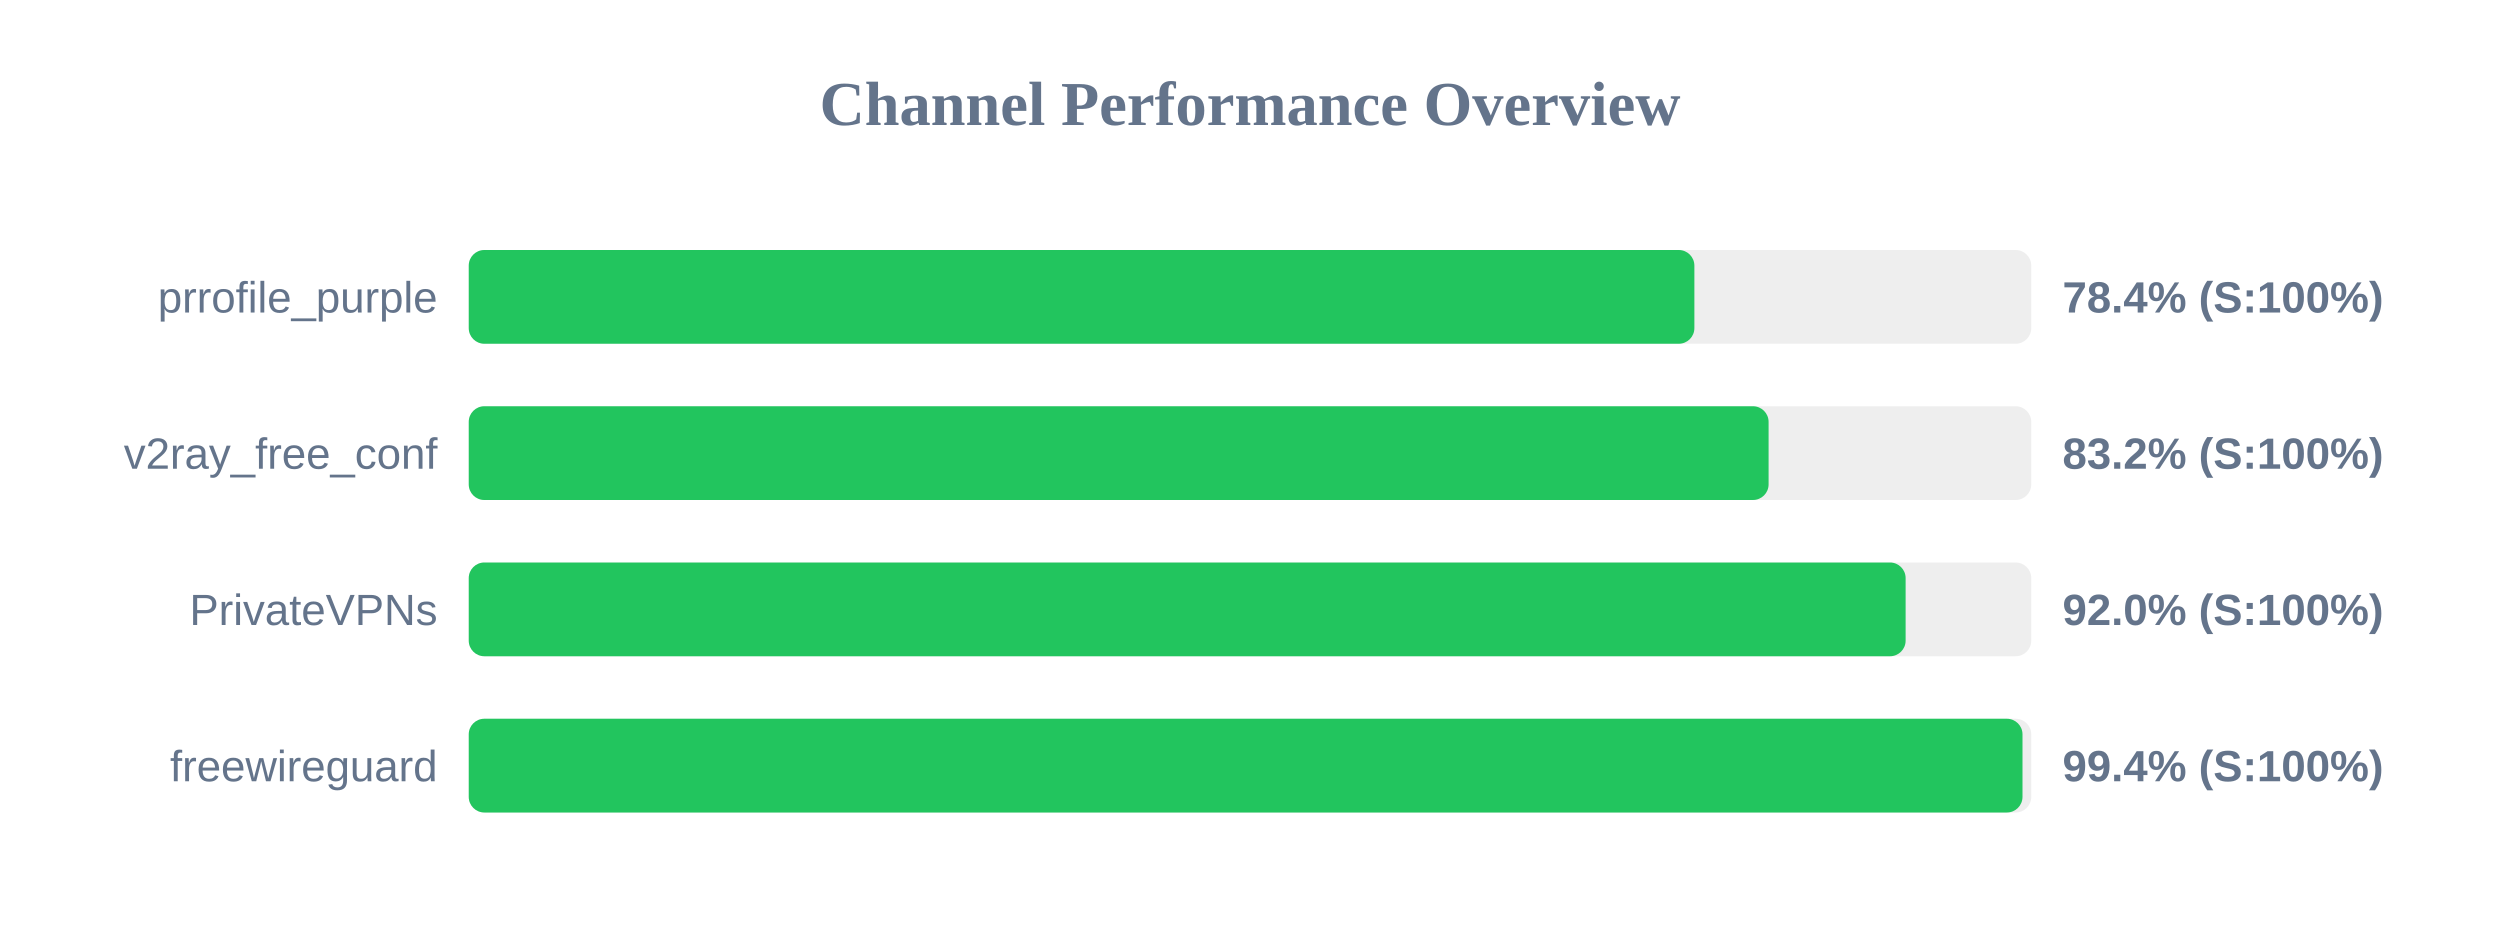
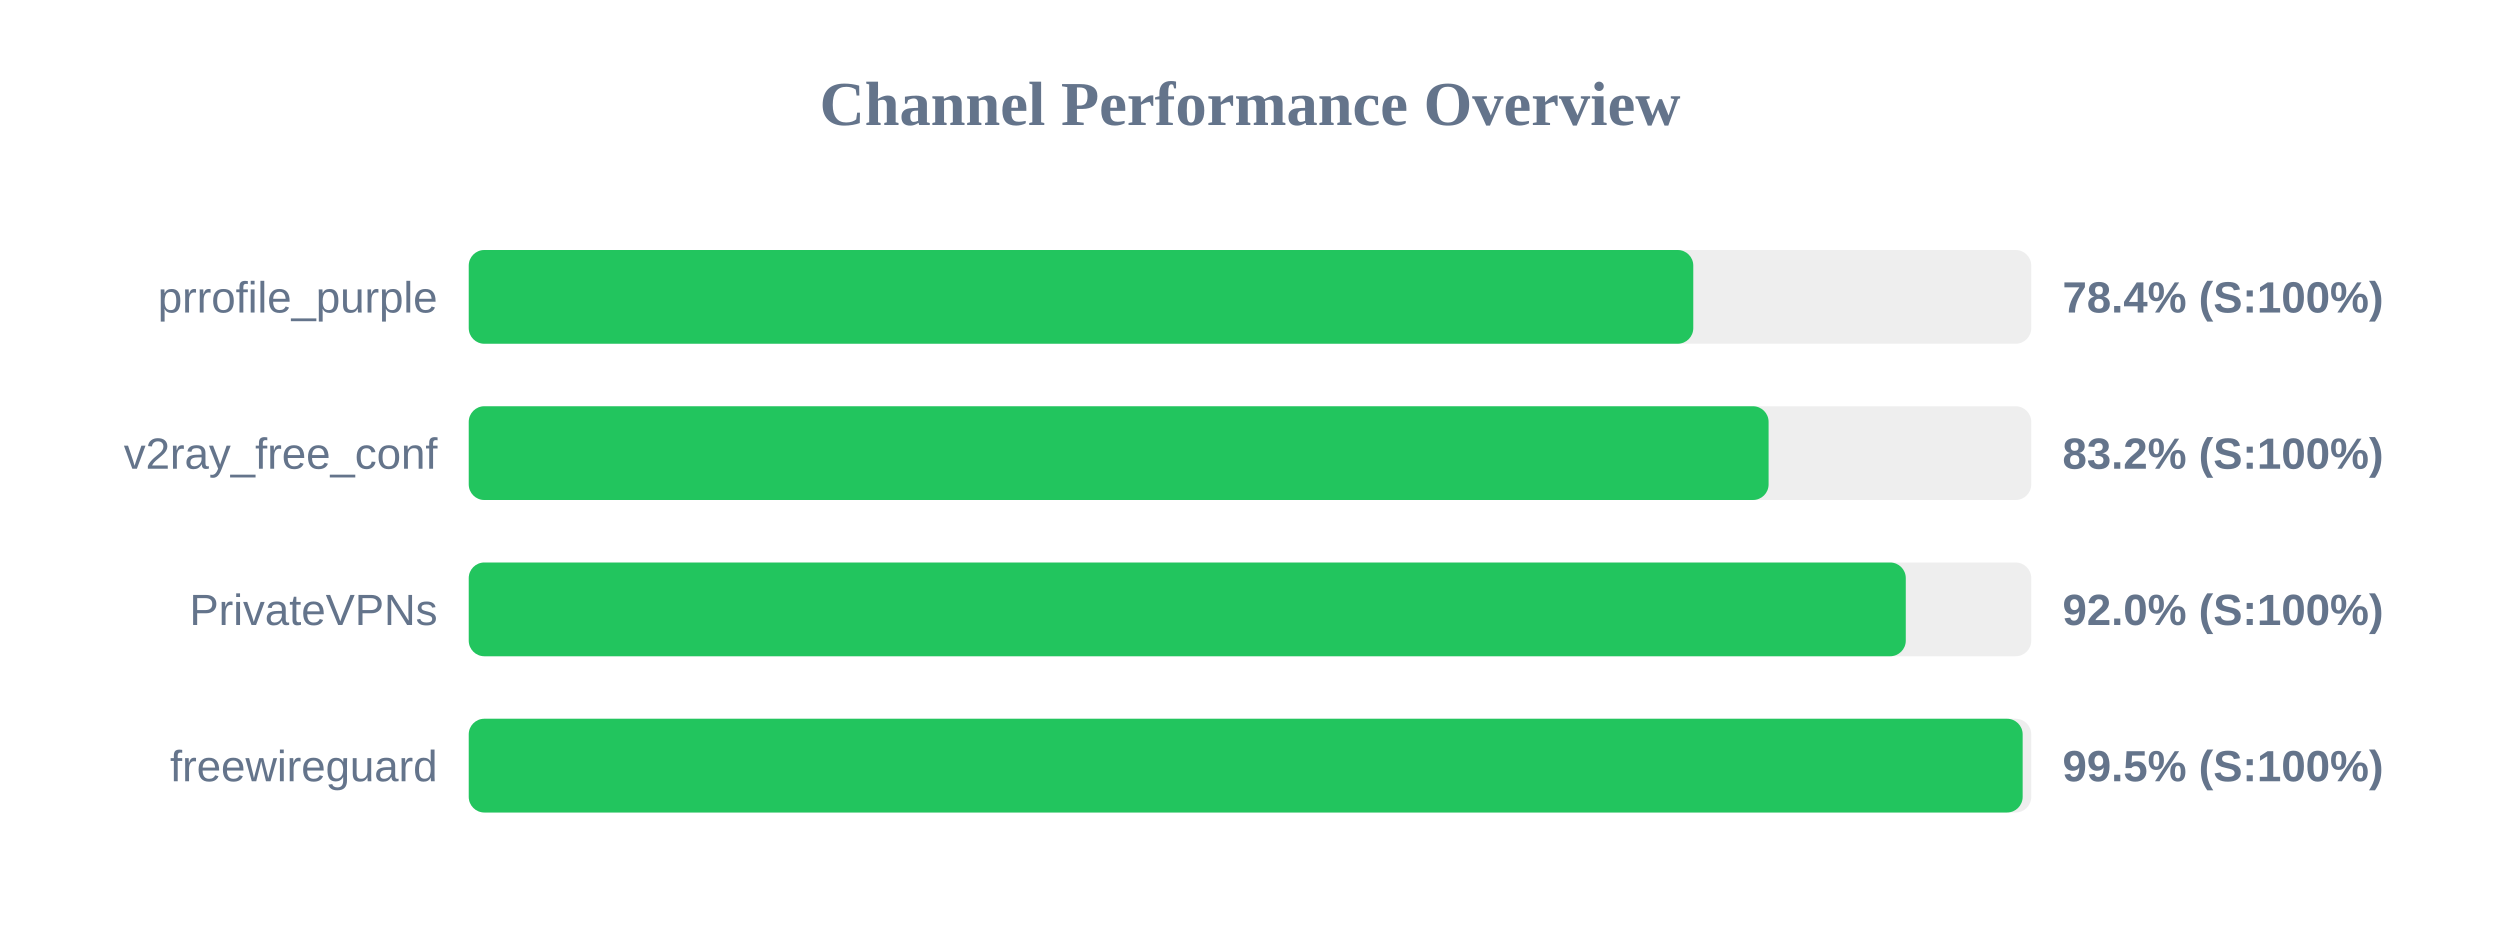
<svg xmlns="http://www.w3.org/2000/svg" width="800" height="300" version="1.1">
  <style>
        .row { font: 14px Arial; fill: #64748b; }
        .score { font: bold 14px Arial; fill: #64748b; }
    </style>
  <text x="400" y="40" text-anchor="middle" font-size="20px" font-weight="bold" fill="#64748b">Channel Performance Overview</text>
  <rect x="150" y="80" width="500" height="30" fill="#eee" rx="5" />
-   <rect x="150" y="80" width="392.2" height="30" fill="#22c55e" rx="5" />
+   <rect x="150" y="80" width="391.85" height="30" fill="#22c55e" rx="5" />
  <text x="140" y="100" text-anchor="end" class="row">prrofile_purple</text>
  <text x="660" y="100" text-anchor="start" class="score">78.4% (S:100%)</text>
  <rect x="150" y="130" width="500" height="30" fill="#eee" rx="5" />
  <rect x="150" y="130" width="415.95" height="30" fill="#22c55e" rx="5" />
  <text x="140" y="150" text-anchor="end" class="row">v2ray_free_conf</text>
  <text x="660" y="150" text-anchor="start" class="score">83.2% (S:100%)</text>
  <rect x="150" y="180" width="500" height="30" fill="#eee" rx="5" />
-   <rect x="150" y="180" width="459.8" height="30" fill="#22c55e" rx="5" />
+   <rect x="150" y="180" width="459.85" height="30" fill="#22c55e" rx="5" />
  <text x="140" y="200" text-anchor="end" class="row">PrivateVPNs</text>
  <text x="660" y="200" text-anchor="start" class="score">92.0% (S:100%)</text>
  <rect x="150" y="230" width="500" height="30" fill="#eee" rx="5" />
-   <rect x="150" y="230" width="497.2" height="30" fill="#22c55e" rx="5" />
+   <rect x="150" y="230" width="497.25" height="30" fill="#22c55e" rx="5" />
  <text x="140" y="250" text-anchor="end" class="row">freewireguard</text>
-   <text x="660" y="250" text-anchor="start" class="score">99.4% (S:100%)</text>
+   <text x="660" y="250" text-anchor="start" class="score">99.5% (S:100%)</text>
</svg>
